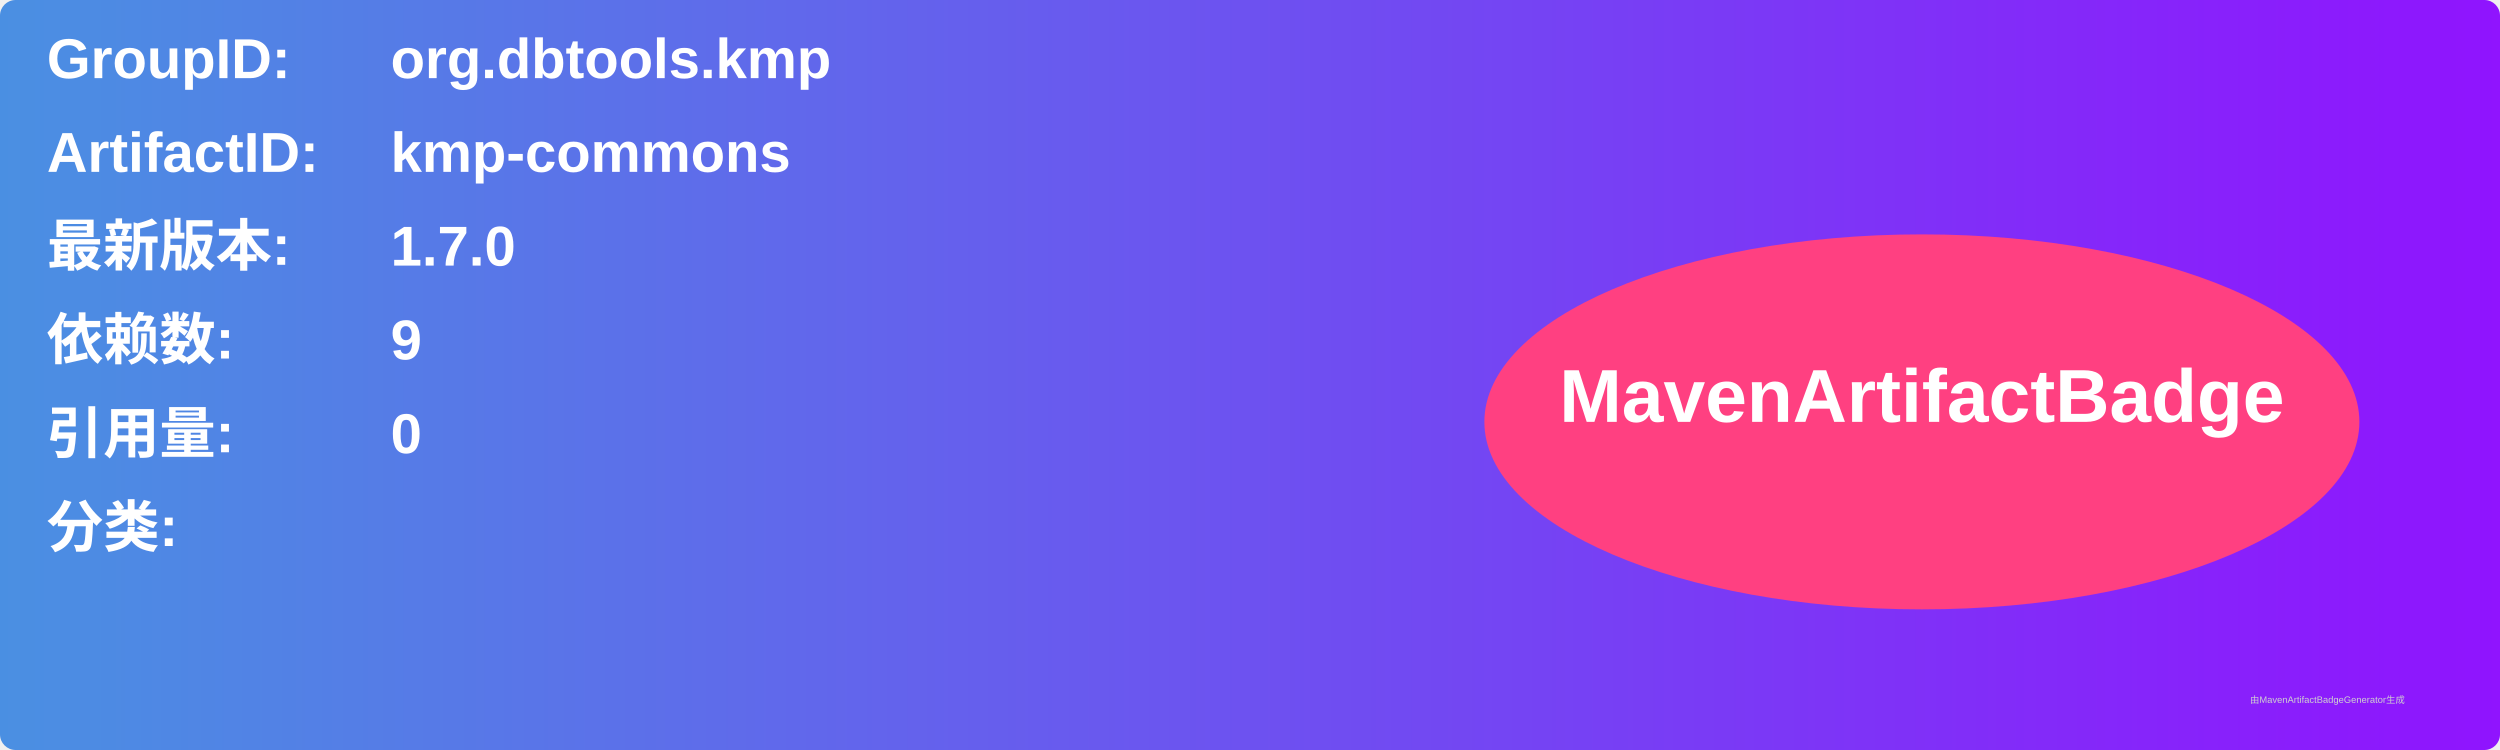
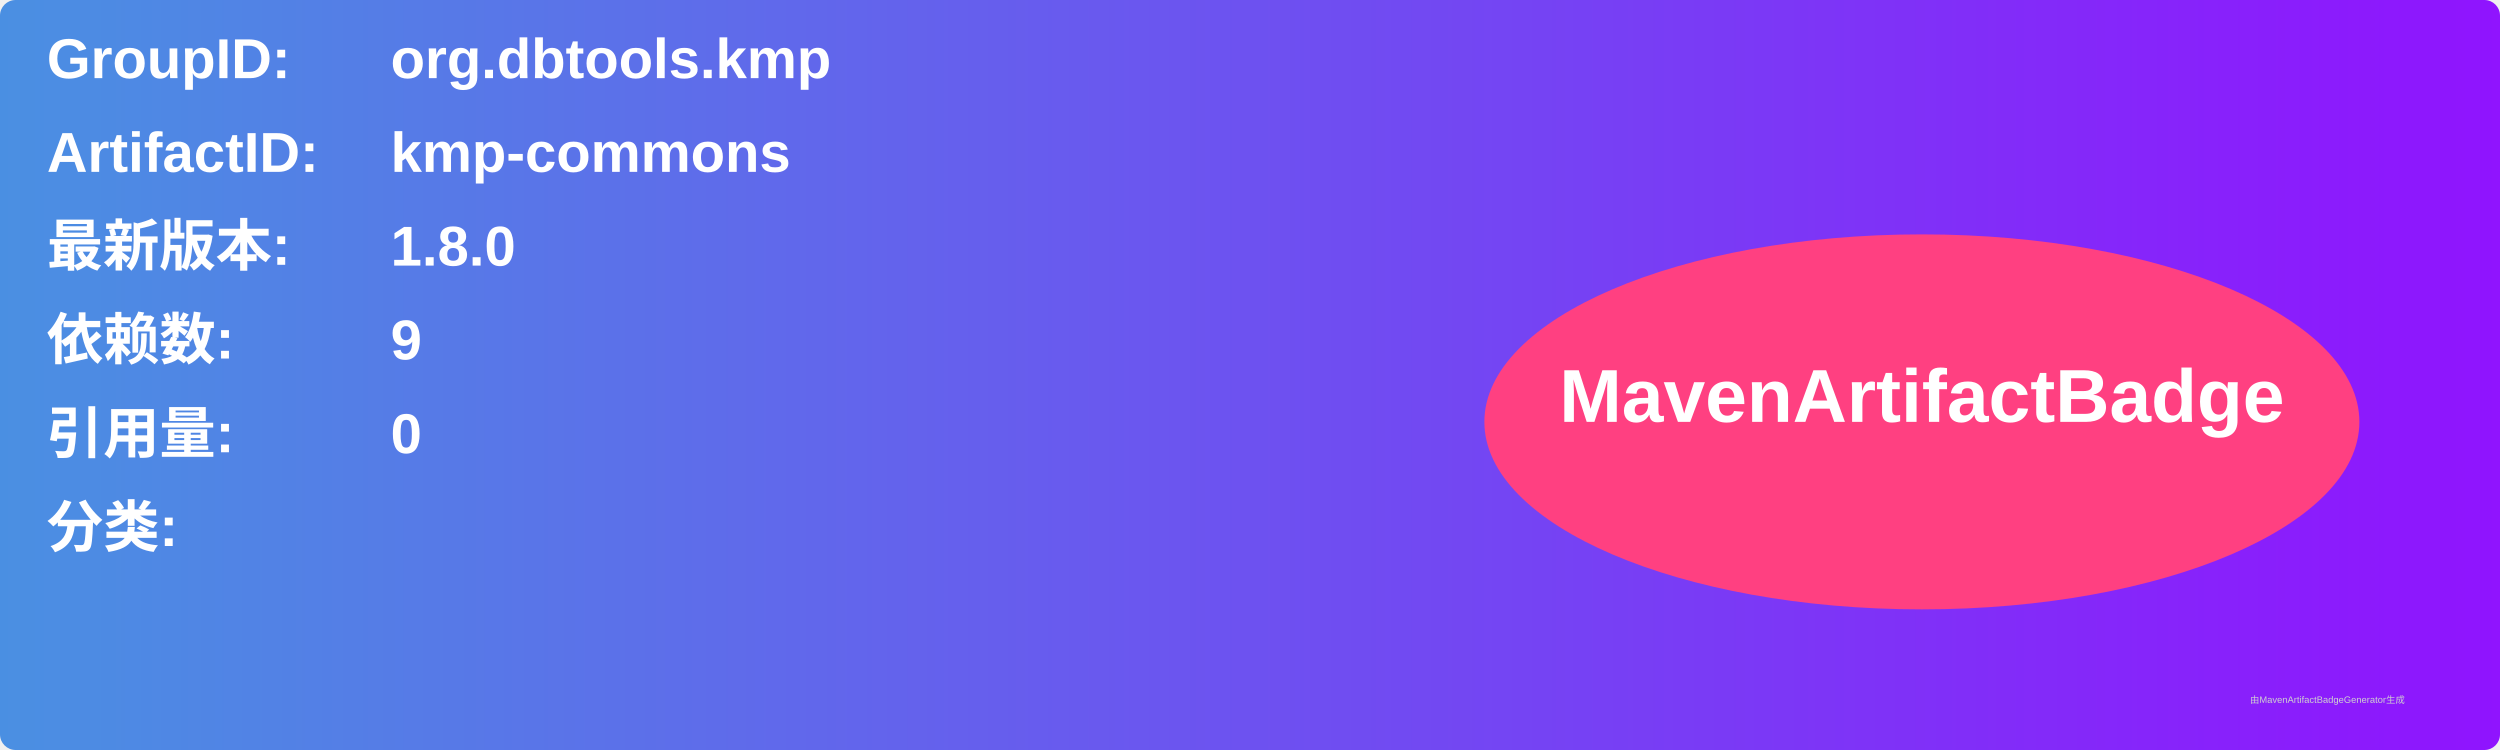
<svg xmlns="http://www.w3.org/2000/svg" width="800" height="240" viewBox="0 0 800 240">
  <linearGradient id="grad" x1="0%" y1="0%" x2="100%" y2="0%">
    <stop offset="0%" stop-color="#4a90e2" />
    <stop offset="100%" stop-color="#9013fe" />
  </linearGradient>
  <rect width="100%" height="100%" rx="5" ry="5" fill="url(#grad)" />
  <g transform="translate(15, 15)">
    <text x="0" y="10" font-family="Arial" font-size="18" fill="white" font-weight="bold" width="260">GroupID:</text>
    <text x="110" y="10" font-family="Arial" font-size="18" fill="white" font-weight="bold" width="460">org.dbtools.kmp</text>
    <text x="0" y="40" font-family="Arial" font-size="18" fill="white" font-weight="bold" width="260">ArtifactID:</text>
    <text x="110" y="40" font-family="Arial" font-size="18" fill="white" font-weight="bold" width="460">kmp-commons</text>
    <text x="0" y="70" font-family="Arial" font-size="18" fill="white" font-weight="bold">最新版本:</text>
    <text x="110" y="70" font-family="Arial" font-size="18" fill="white" font-weight="bold">
-       <tspan font-weight="bold">1.7.0</tspan>
+       <tspan font-weight="bold">1.8.0</tspan>
    </text>
    <text x="0" y="100" font-family="Arial" font-size="18" fill="white" font-weight="bold">依赖数: </text>
    <text x="110" y="100" font-family="Arial" font-size="18" fill="white">
      <tspan font-weight="bold">9</tspan>
    </text>
    <text x="0" y="130" font-family="Arial" font-size="18" fill="white" font-weight="bold">引用量: </text>
    <text x="110" y="130" font-family="Arial" font-size="18" fill="white">
      <tspan font-weight="bold">0</tspan>
    </text>
    <text x="0" y="160" font-family="Arial" font-size="18" fill="white" font-weight="bold">分类:</text>
    <text x="10" y="190" font-family="Arial" font-size="10" fill="white">
      <tspan font-weight="bold" />
    </text>
    <ellipse cx="600" cy="120" rx="140" ry="60" fill="#ff4081" />
    <text x="600" y="120" text-anchor="middle" font-family="Arial" font-size="24" fill="white" font-weight="bold">MavenArtifactBadge</text>
  </g>
  <text x="720" y="225" font-family="Arial" font-size="3" fill="#d0d0d0">由MavenArtifactBadgeGenerator生成</text>
</svg>
